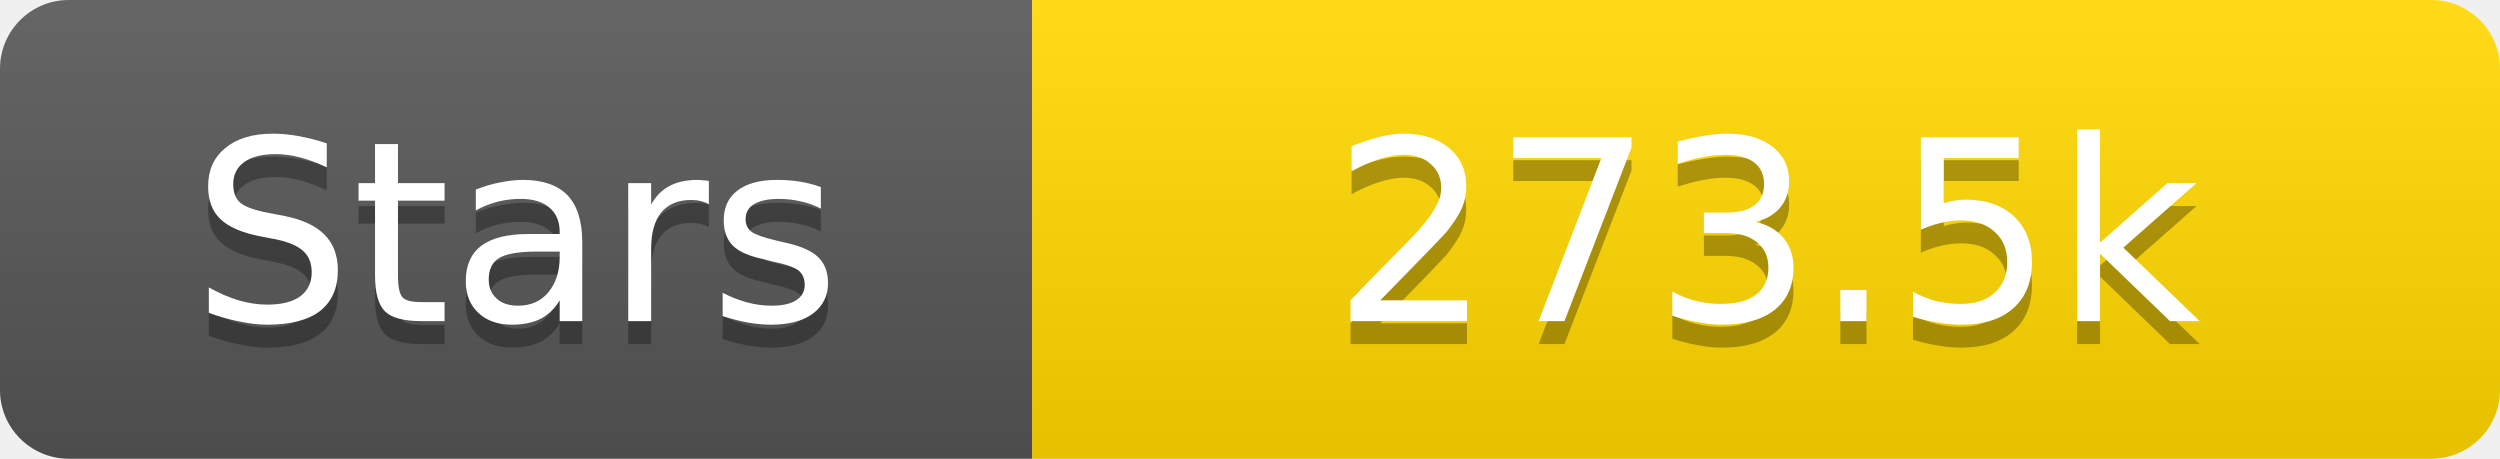
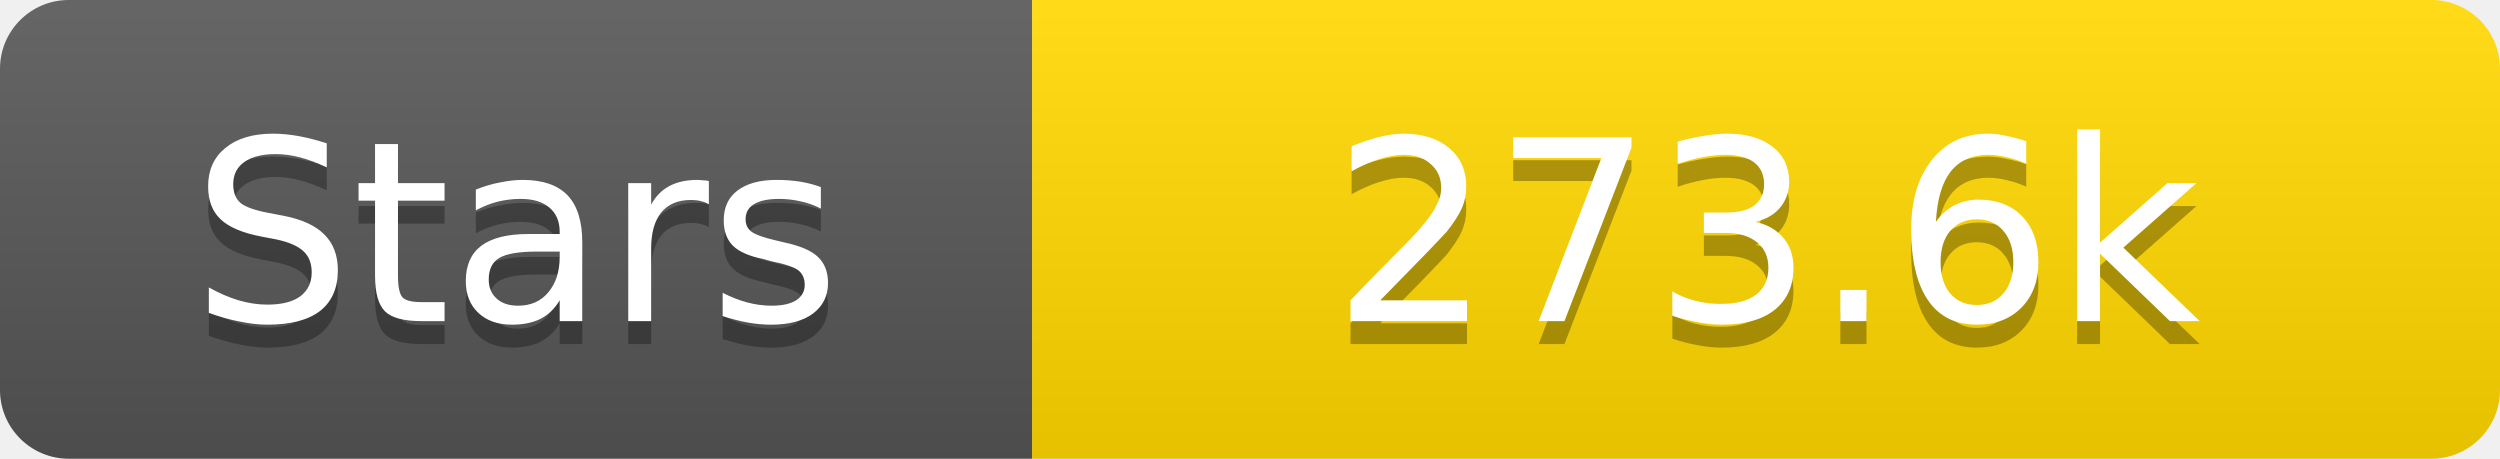
<svg xmlns="http://www.w3.org/2000/svg" width="109" height="20">
  <linearGradient id="s" x2="0" y2="100%">
    <stop offset="0" stop-color="#fff" stop-opacity=".1" />
    <stop offset="1" stop-opacity=".1" />
  </linearGradient>
  <clipPath id="r">
    <rect width="109" height="20" rx="3" fill="#fff" />
  </clipPath>
  <g clip-path="url(#r)">
    <rect width="45" height="20" fill="#555" />
    <rect x="45" width="64" height="20" fill="#ffd700" />
    <rect width="109" height="20" fill="url(#s)" />
  </g>
  <g fill="#fff" text-anchor="middle" font-family="Verdana,Geneva,DejaVu Sans,sans-serif" text-rendering="geometricPrecision" font-size="11">
    <text x="22.5" y="15" fill="#010101" fill-opacity=".3">Stars</text>
    <text x="22.5" y="14">Stars</text>
-     <text x="77.0" y="15" fill="#010101" fill-opacity=".3">273.5k</text>
-     <text x="77.0" y="14">273.5k</text>
+     <text x="77.0" y="15" fill="#010101" fill-opacity=".3">273.6k</text>
+     <text x="77.0" y="14">273.6k</text>
  </g>
</svg>
